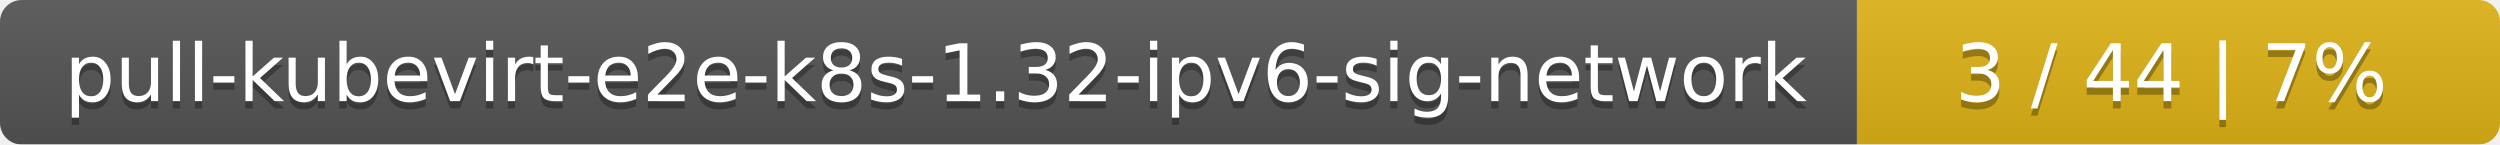
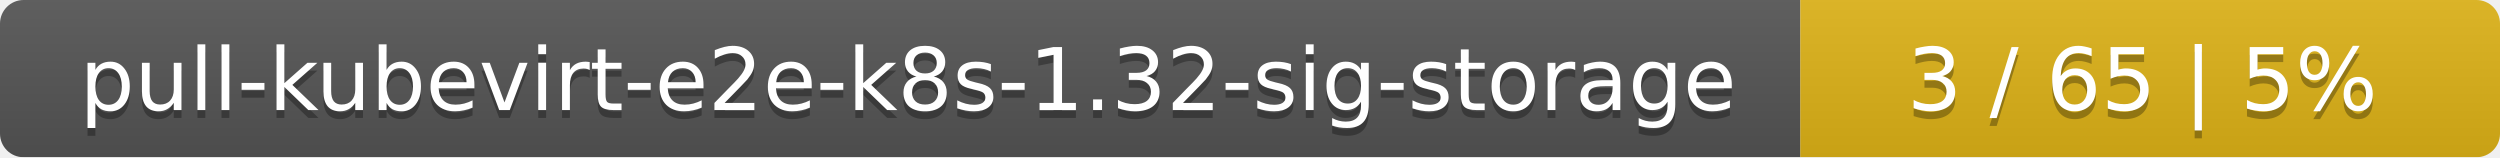
- <svg xmlns="http://www.w3.org/2000/svg" width="346" height="20">
+ <svg xmlns="http://www.w3.org/2000/svg" width="318" height="20">
  <linearGradient id="smooth" x2="0" y2="100%">
    <stop offset="0" stop-color="#bbb" stop-opacity=".1" />
    <stop offset="1" stop-opacity=".1" />
  </linearGradient>
  <mask id="round">
-     <rect width="346" height="20" rx="3" fill="#fff" />
+     <rect width="318" height="20" rx="3" fill="#fff" />
  </mask>
  <g mask="url(#round)">
-     <rect width="257" height="20" fill="#555" />
-     <rect x="257" width="89" height="20" fill="#dfb317" />
-     <rect width="346" height="20" fill="url(#smooth)" />
+     <rect width="229" height="20" fill="#555" />
+     <rect x="229" width="89" height="20" fill="#dfb317" />
+     <rect width="318" height="20" fill="url(#smooth)" />
  </g>
  <g fill="#fff" text-anchor="middle" font-family="DejaVu Sans,Verdana,Geneva,sans-serif" font-size="11">
-     <text x="129.5" y="15" fill="#010101" fill-opacity=".3">pull-kubevirt-e2e-k8s-1.32-ipv6-sig-network</text>
-     <text x="129.5" y="14">pull-kubevirt-e2e-k8s-1.32-ipv6-sig-network</text>
-     <text x="300.5" y="15" fill="#010101" fill-opacity=".3">3 / 44    |    7%</text>
-     <text x="300.5" y="14">3 / 44    |    7%</text>
+     <text x="115.5" y="15" fill="#010101" fill-opacity=".3">pull-kubevirt-e2e-k8s-1.32-sig-storage</text>
+     <text x="115.5" y="14">pull-kubevirt-e2e-k8s-1.32-sig-storage</text>
+     <text x="272.5" y="15" fill="#010101" fill-opacity=".3">3 / 65    |    5%</text>
+     <text x="272.5" y="14">3 / 65    |    5%</text>
  </g>
</svg>
